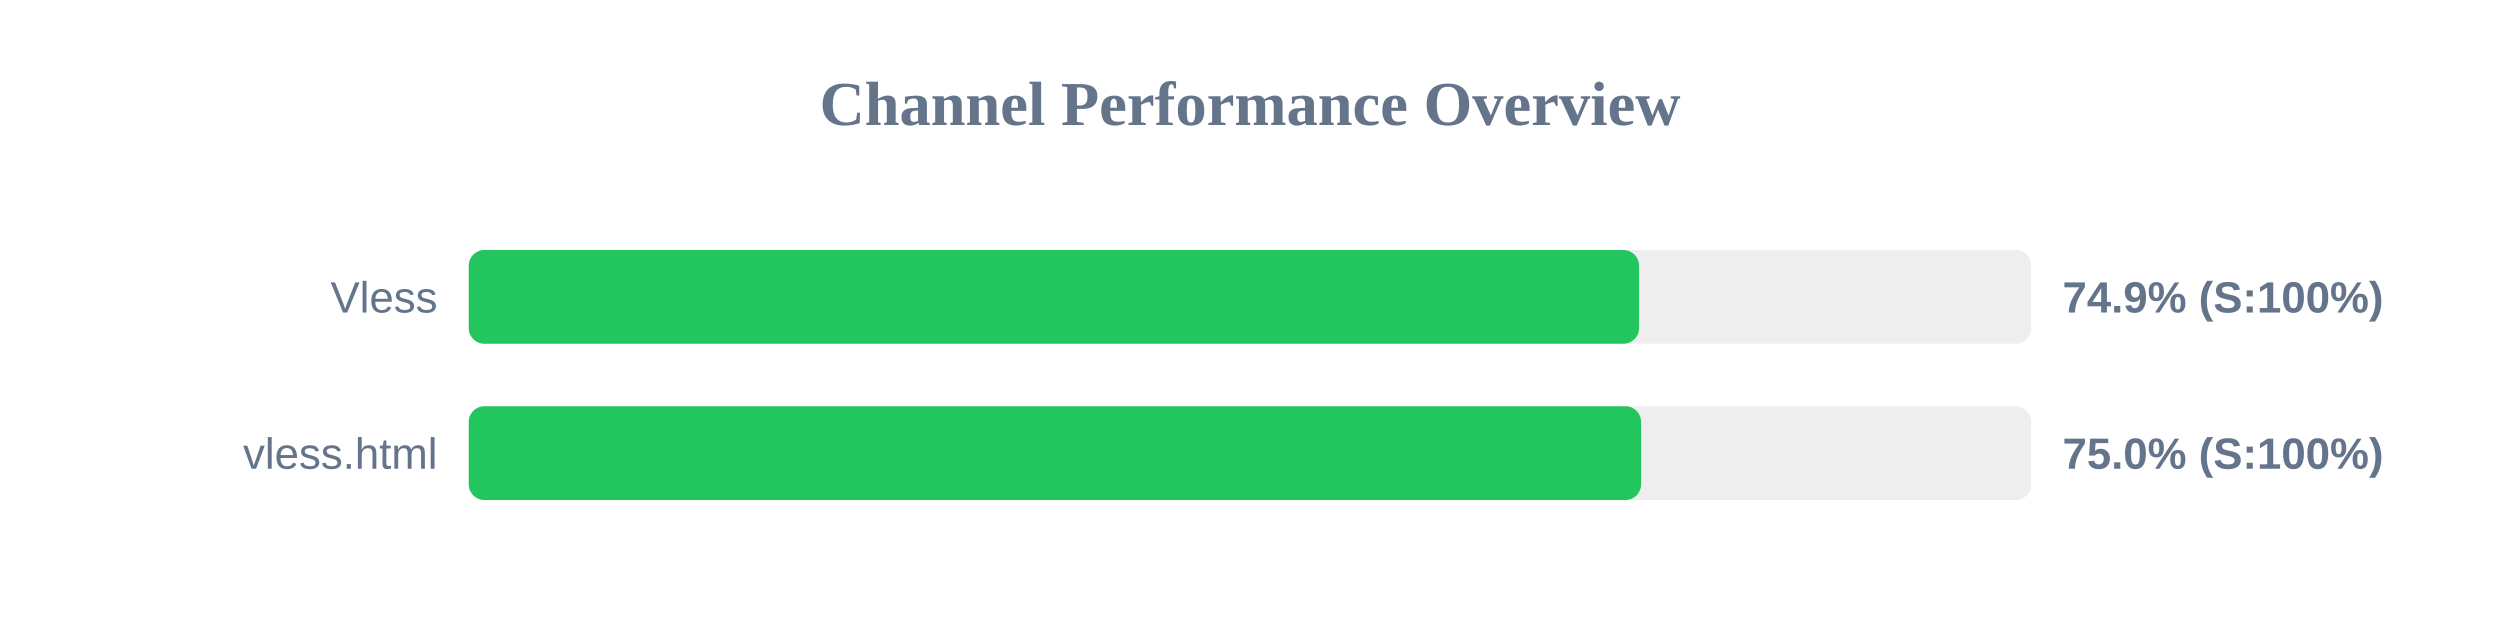
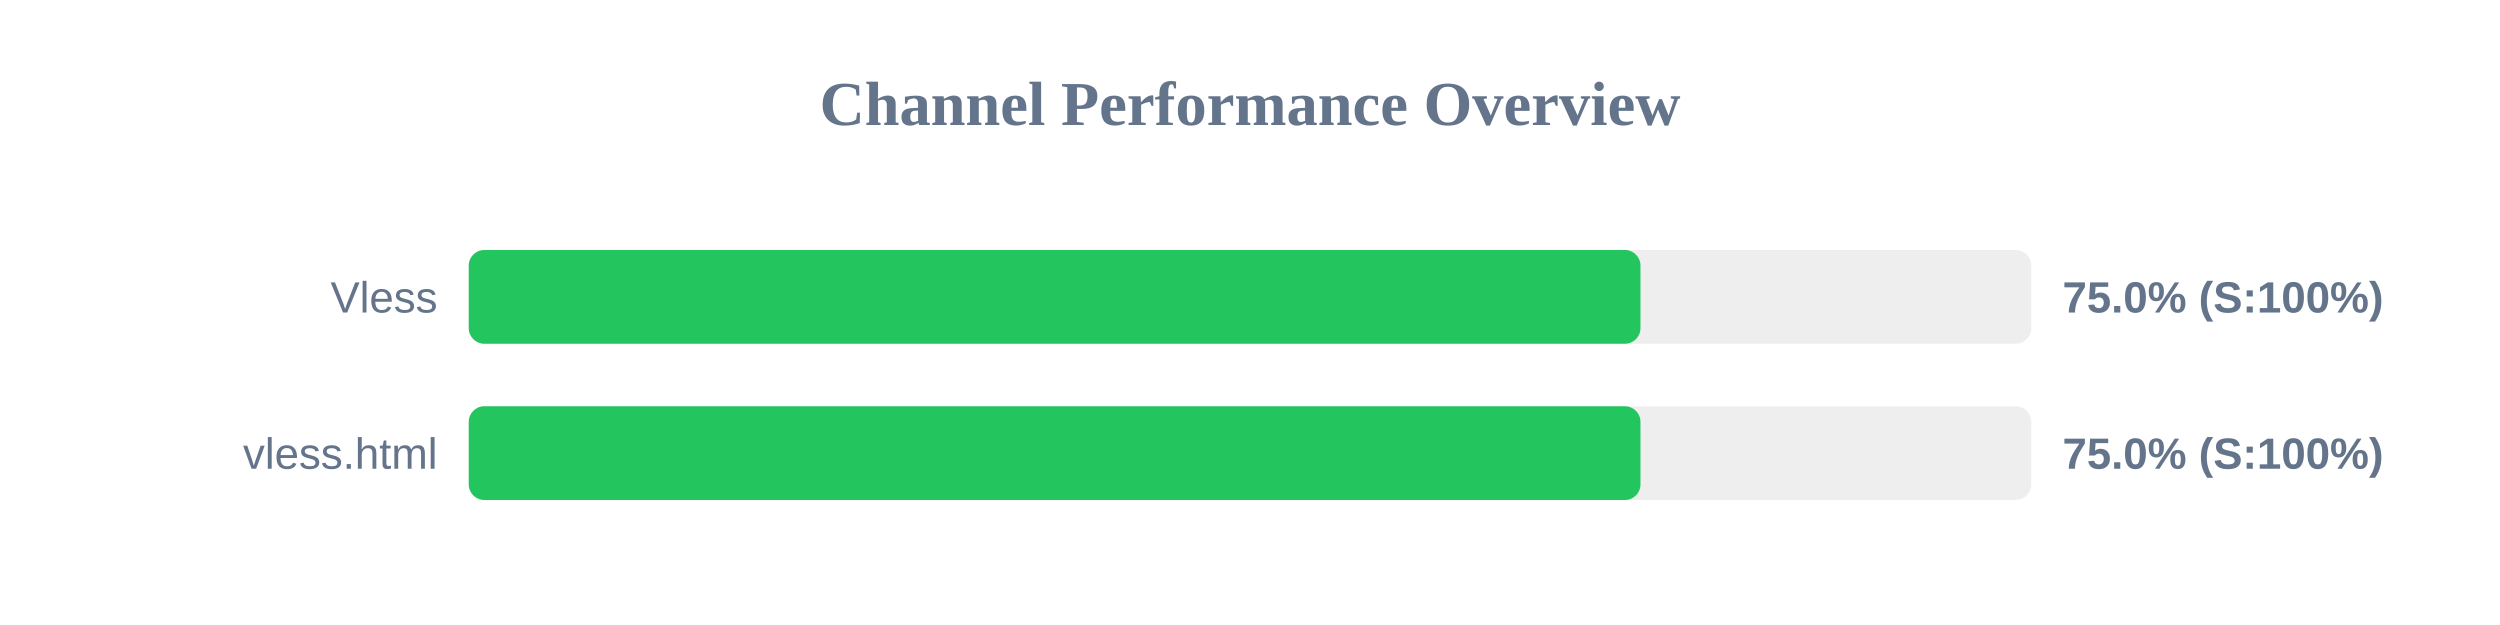
<svg xmlns="http://www.w3.org/2000/svg" width="800" height="200" version="1.1">
  <style>
        .row { font: 14px Arial; fill: #64748b; }
        .score { font: bold 14px Arial; fill: #64748b; }
    </style>
  <text x="400" y="40" text-anchor="middle" font-size="20px" font-weight="bold" fill="#64748b">Channel Performance Overview</text>
  <rect x="150" y="80" width="500" height="30" fill="#eee" rx="5" />
-   <rect x="150" y="80" width="374.5" height="30" fill="#22c55e" rx="5" />
+   <rect x="150" y="80" width="374.95" height="30" fill="#22c55e" rx="5" />
  <text x="140" y="100" text-anchor="end" class="row">Vless</text>
-   <text x="660" y="100" text-anchor="start" class="score">74.9% (S:100%)</text>
+   <text x="660" y="100" text-anchor="start" class="score">75.0% (S:100%)</text>
  <rect x="150" y="130" width="500" height="30" fill="#eee" rx="5" />
-   <rect x="150" y="130" width="375.15" height="30" fill="#22c55e" rx="5" />
+   <rect x="150" y="130" width="374.95" height="30" fill="#22c55e" rx="5" />
  <text x="140" y="150" text-anchor="end" class="row">vless.html</text>
  <text x="660" y="150" text-anchor="start" class="score">75.0% (S:100%)</text>
</svg>
